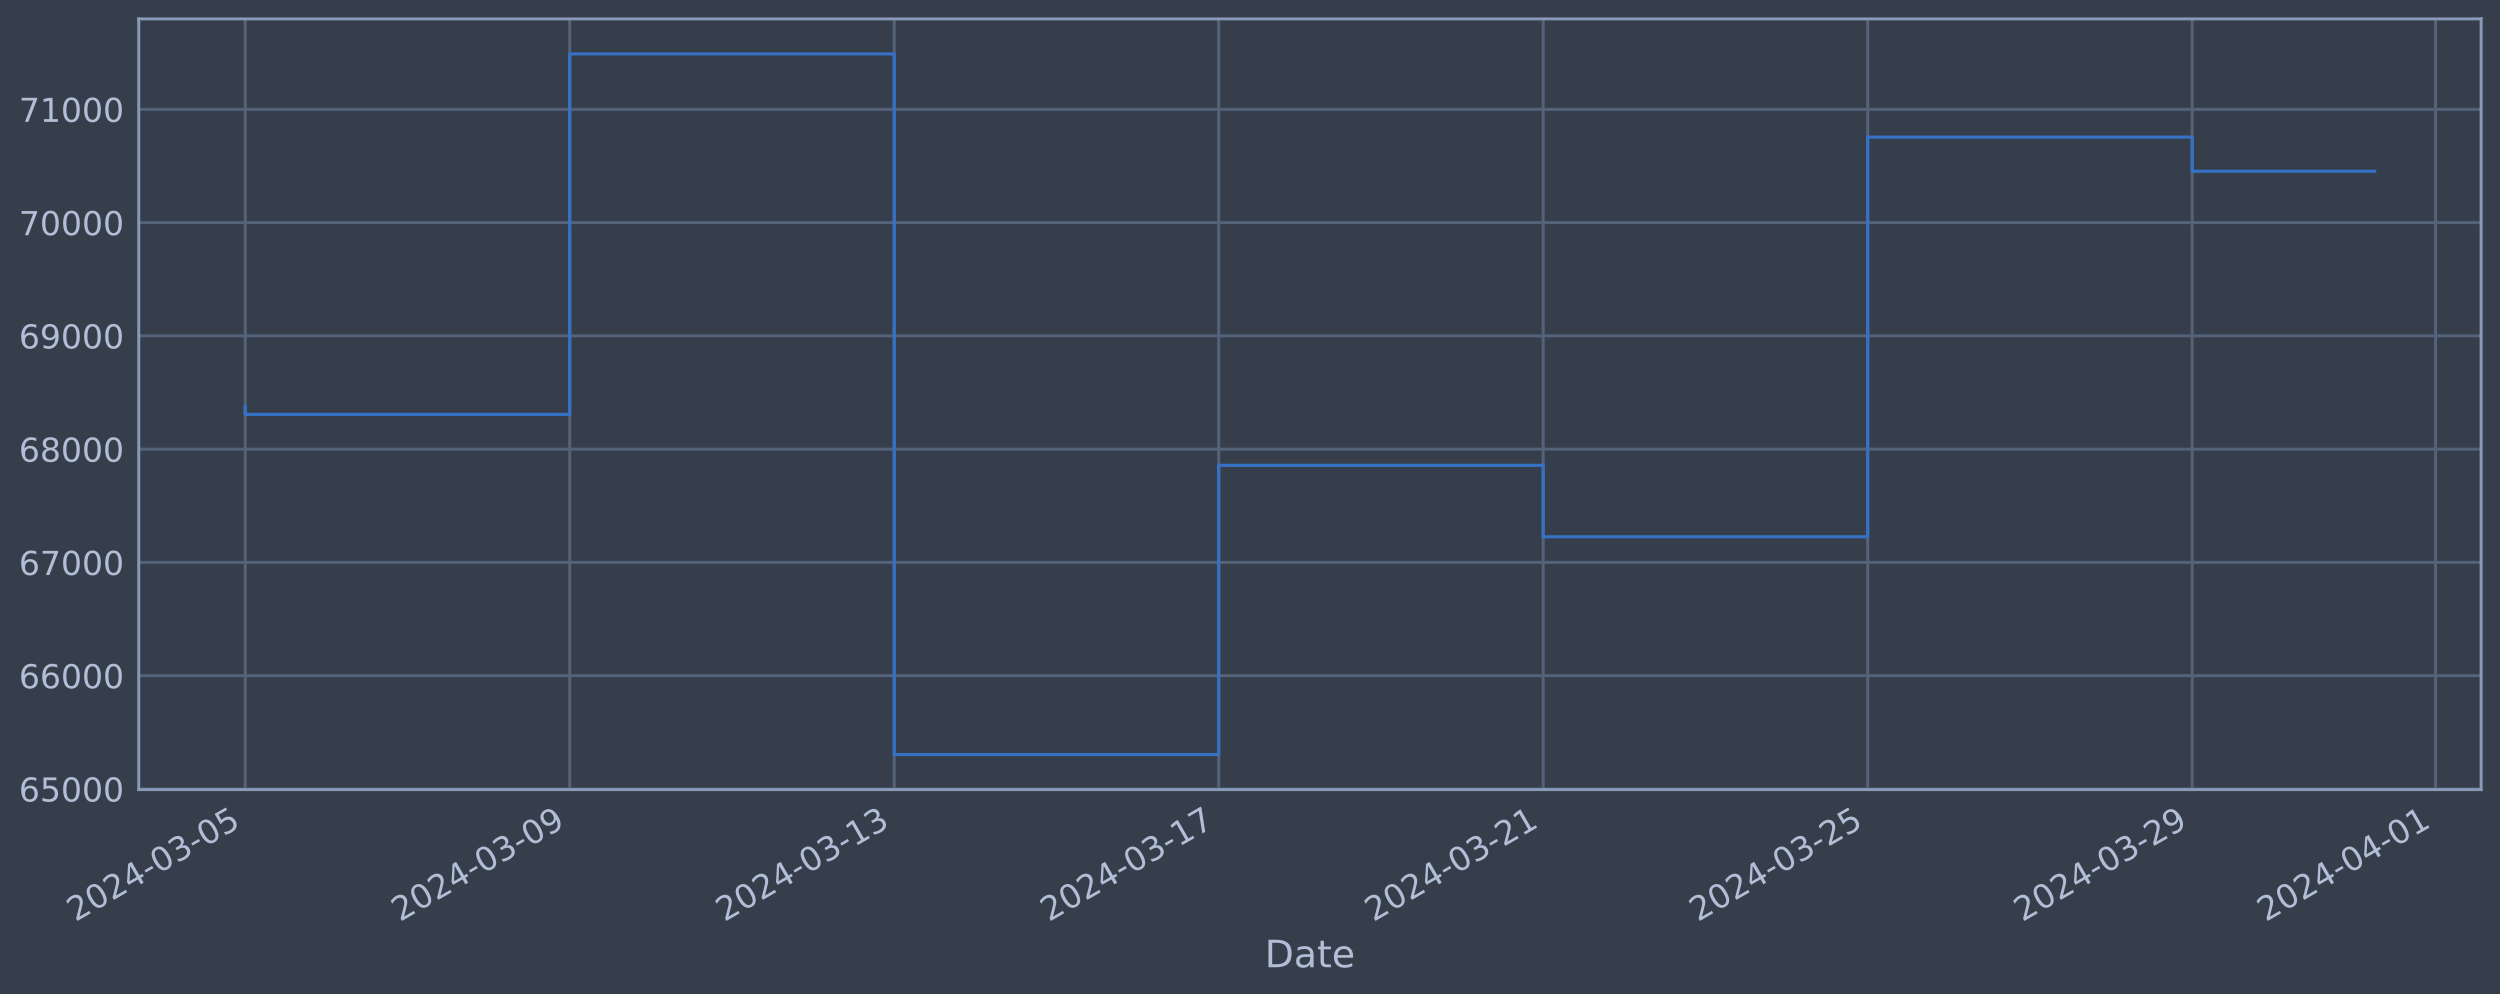
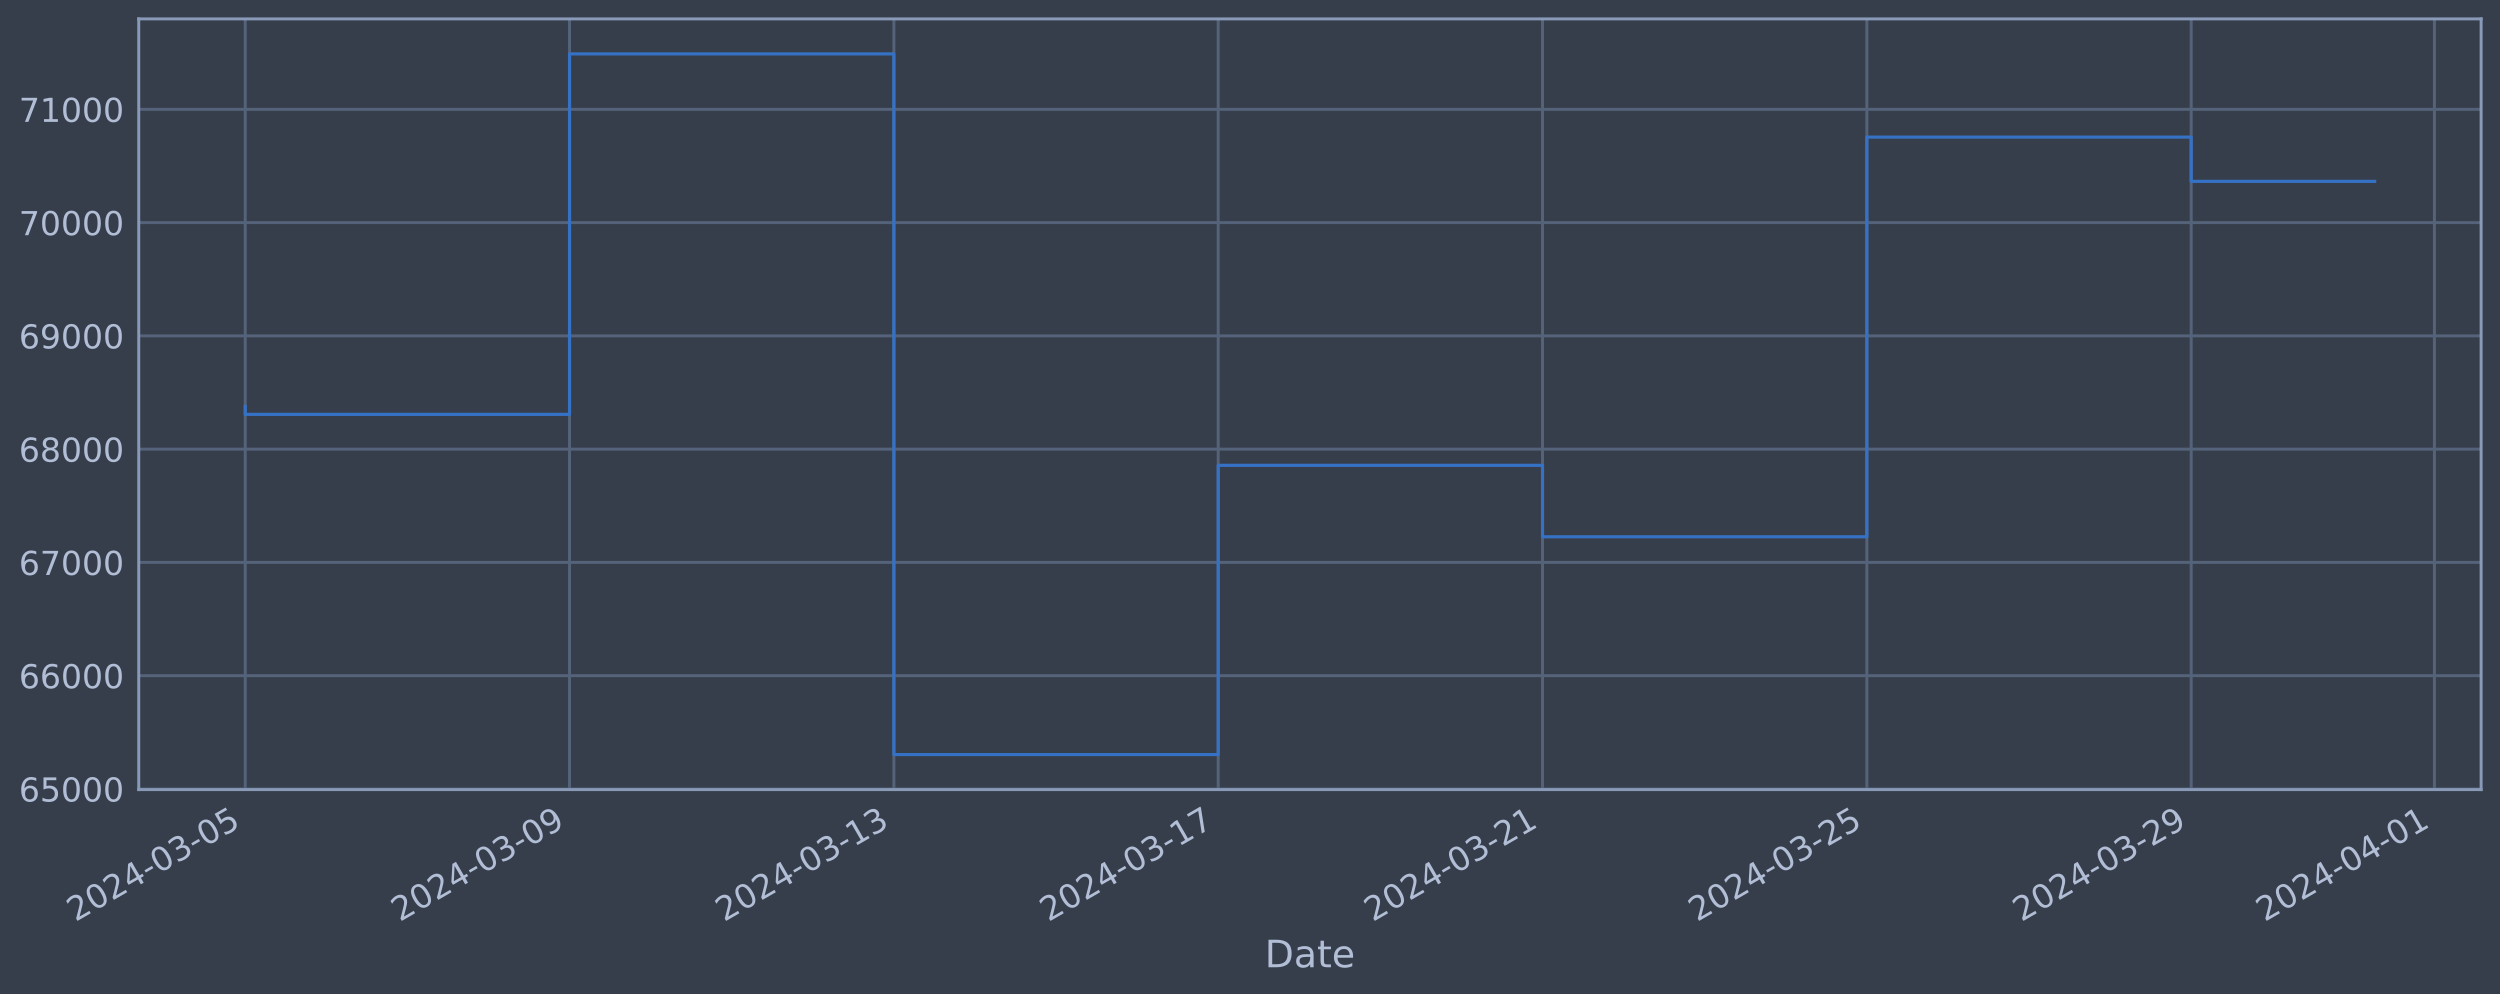
<svg xmlns="http://www.w3.org/2000/svg" xmlns:xlink="http://www.w3.org/1999/xlink" width="952.884pt" height="378.87pt" viewBox="0 0 952.884 378.87" version="1.1">
  <defs>
    <style type="text/css">*{stroke-linejoin: round; stroke-linecap: butt}</style>
  </defs>
  <g id="figure_1">
    <g id="patch_1">
      <path d="M 0 378.87  L 952.884 378.87  L 952.884 0  L 0 0  z " style="fill: #373e4b" />
    </g>
    <g id="axes_1">
      <g id="patch_2">
        <path d="M 52.884 300.96  L 945.684 300.96  L 945.684 7.2  L 52.884 7.2  z " style="fill: #373e4b" />
      </g>
      <g id="matplotlib.axis_1">
        <g id="xtick_1">
          <g id="line2d_1">
-             <path d="M 93.466 300.96  L 93.466 7.2  " clip-path="url(#p43e96e10b4)" style="fill: none; stroke: #546379; stroke-width: 1.12; stroke-linecap: square" />
+             <path d="M 93.466 300.96  L 93.466 7.2  " clip-path="url(#pfeebce7260)" style="fill: none; stroke: #546379; stroke-width: 1.12; stroke-linecap: square" />
          </g>
          <g id="line2d_2" />
          <g id="text_1">
            <g style="fill: #b1bed6" transform="translate(28.74006 351.4642) rotate(-30) scale(0.126 -0.126)">
              <defs>
                <path id="DejaVuSans-32" d="M 1228 531  L 3431 531  L 3431 0  L 469 0  L 469 531  Q 828 903 1448 1529  Q 2069 2156 2228 2338  Q 2531 2678 2651 2914  Q 2772 3150 2772 3378  Q 2772 3750 2511 3984  Q 2250 4219 1831 4219  Q 1534 4219 1204 4116  Q 875 4013 500 3803  L 500 4441  Q 881 4594 1212 4672  Q 1544 4750 1819 4750  Q 2544 4750 2975 4387  Q 3406 4025 3406 3419  Q 3406 3131 3298 2873  Q 3191 2616 2906 2266  Q 2828 2175 2409 1742  Q 1991 1309 1228 531  z " transform="scale(0.015625)" />
                <path id="DejaVuSans-30" d="M 2034 4250  Q 1547 4250 1301 3770  Q 1056 3291 1056 2328  Q 1056 1369 1301 889  Q 1547 409 2034 409  Q 2525 409 2770 889  Q 3016 1369 3016 2328  Q 3016 3291 2770 3770  Q 2525 4250 2034 4250  z M 2034 4750  Q 2819 4750 3233 4129  Q 3647 3509 3647 2328  Q 3647 1150 3233 529  Q 2819 -91 2034 -91  Q 1250 -91 836 529  Q 422 1150 422 2328  Q 422 3509 836 4129  Q 1250 4750 2034 4750  z " transform="scale(0.015625)" />
                <path id="DejaVuSans-34" d="M 2419 4116  L 825 1625  L 2419 1625  L 2419 4116  z M 2253 4666  L 3047 4666  L 3047 1625  L 3713 1625  L 3713 1100  L 3047 1100  L 3047 0  L 2419 0  L 2419 1100  L 313 1100  L 313 1709  L 2253 4666  z " transform="scale(0.015625)" />
                <path id="DejaVuSans-2d" d="M 313 2009  L 1997 2009  L 1997 1497  L 313 1497  L 313 2009  z " transform="scale(0.015625)" />
                <path id="DejaVuSans-33" d="M 2597 2516  Q 3050 2419 3304 2112  Q 3559 1806 3559 1356  Q 3559 666 3084 287  Q 2609 -91 1734 -91  Q 1441 -91 1130 -33  Q 819 25 488 141  L 488 750  Q 750 597 1062 519  Q 1375 441 1716 441  Q 2309 441 2620 675  Q 2931 909 2931 1356  Q 2931 1769 2642 2001  Q 2353 2234 1838 2234  L 1294 2234  L 1294 2753  L 1863 2753  Q 2328 2753 2575 2939  Q 2822 3125 2822 3475  Q 2822 3834 2567 4026  Q 2313 4219 1838 4219  Q 1578 4219 1281 4162  Q 984 4106 628 3988  L 628 4550  Q 988 4650 1302 4700  Q 1616 4750 1894 4750  Q 2613 4750 3031 4423  Q 3450 4097 3450 3541  Q 3450 3153 3228 2886  Q 3006 2619 2597 2516  z " transform="scale(0.015625)" />
                <path id="DejaVuSans-35" d="M 691 4666  L 3169 4666  L 3169 4134  L 1269 4134  L 1269 2991  Q 1406 3038 1543 3061  Q 1681 3084 1819 3084  Q 2600 3084 3056 2656  Q 3513 2228 3513 1497  Q 3513 744 3044 326  Q 2575 -91 1722 -91  Q 1428 -91 1123 -41  Q 819 9 494 109  L 494 744  Q 775 591 1075 516  Q 1375 441 1709 441  Q 2250 441 2565 725  Q 2881 1009 2881 1497  Q 2881 1984 2565 2268  Q 2250 2553 1709 2553  Q 1456 2553 1204 2497  Q 953 2441 691 2322  L 691 4666  z " transform="scale(0.015625)" />
              </defs>
              <use xlink:href="#DejaVuSans-32" />
              <use xlink:href="#DejaVuSans-30" x="63.623" />
              <use xlink:href="#DejaVuSans-32" x="127.246" />
              <use xlink:href="#DejaVuSans-34" x="190.869" />
              <use xlink:href="#DejaVuSans-2d" x="254.492" />
              <use xlink:href="#DejaVuSans-30" x="290.576" />
              <use xlink:href="#DejaVuSans-33" x="354.199" />
              <use xlink:href="#DejaVuSans-2d" x="417.822" />
              <use xlink:href="#DejaVuSans-30" x="453.906" />
              <use xlink:href="#DejaVuSans-35" x="517.529" />
            </g>
          </g>
        </g>
        <g id="xtick_2">
          <g id="line2d_3">
-             <path d="M 217.147 300.96  L 217.147 7.2  " clip-path="url(#p43e96e10b4)" style="fill: none; stroke: #546379; stroke-width: 1.12; stroke-linecap: square" />
+             <path d="M 217.084 300.96  L 217.084 7.2  " clip-path="url(#pfeebce7260)" style="fill: none; stroke: #546379; stroke-width: 1.12; stroke-linecap: square" />
          </g>
          <g id="line2d_4" />
          <g id="text_2">
-             <g style="fill: #b1bed6" transform="translate(152.422 351.4642) rotate(-30) scale(0.126 -0.126)">
+             <g style="fill: #b1bed6" transform="translate(152.3584 351.4642) rotate(-30) scale(0.126 -0.126)">
              <defs>
                <path id="DejaVuSans-39" d="M 703 97  L 703 672  Q 941 559 1184 500  Q 1428 441 1663 441  Q 2288 441 2617 861  Q 2947 1281 2994 2138  Q 2813 1869 2534 1725  Q 2256 1581 1919 1581  Q 1219 1581 811 2004  Q 403 2428 403 3163  Q 403 3881 828 4315  Q 1253 4750 1959 4750  Q 2769 4750 3195 4129  Q 3622 3509 3622 2328  Q 3622 1225 3098 567  Q 2575 -91 1691 -91  Q 1453 -91 1209 -44  Q 966 3 703 97  z M 1959 2075  Q 2384 2075 2632 2365  Q 2881 2656 2881 3163  Q 2881 3666 2632 3958  Q 2384 4250 1959 4250  Q 1534 4250 1286 3958  Q 1038 3666 1038 3163  Q 1038 2656 1286 2365  Q 1534 2075 1959 2075  z " transform="scale(0.015625)" />
              </defs>
              <use xlink:href="#DejaVuSans-32" />
              <use xlink:href="#DejaVuSans-30" x="63.623" />
              <use xlink:href="#DejaVuSans-32" x="127.246" />
              <use xlink:href="#DejaVuSans-34" x="190.869" />
              <use xlink:href="#DejaVuSans-2d" x="254.492" />
              <use xlink:href="#DejaVuSans-30" x="290.576" />
              <use xlink:href="#DejaVuSans-33" x="354.199" />
              <use xlink:href="#DejaVuSans-2d" x="417.822" />
              <use xlink:href="#DejaVuSans-30" x="453.906" />
              <use xlink:href="#DejaVuSans-39" x="517.529" />
            </g>
          </g>
        </g>
        <g id="xtick_3">
          <g id="line2d_5">
-             <path d="M 340.829 300.96  L 340.829 7.2  " clip-path="url(#p43e96e10b4)" style="fill: none; stroke: #546379; stroke-width: 1.12; stroke-linecap: square" />
+             <path d="M 340.702 300.96  L 340.702 7.2  " clip-path="url(#pfeebce7260)" style="fill: none; stroke: #546379; stroke-width: 1.12; stroke-linecap: square" />
          </g>
          <g id="line2d_6" />
          <g id="text_3">
-             <g style="fill: #b1bed6" transform="translate(276.1039 351.4642) rotate(-30) scale(0.126 -0.126)">
+             <g style="fill: #b1bed6" transform="translate(275.9766 351.4642) rotate(-30) scale(0.126 -0.126)">
              <defs>
                <path id="DejaVuSans-31" d="M 794 531  L 1825 531  L 1825 4091  L 703 3866  L 703 4441  L 1819 4666  L 2450 4666  L 2450 531  L 3481 531  L 3481 0  L 794 0  L 794 531  z " transform="scale(0.015625)" />
              </defs>
              <use xlink:href="#DejaVuSans-32" />
              <use xlink:href="#DejaVuSans-30" x="63.623" />
              <use xlink:href="#DejaVuSans-32" x="127.246" />
              <use xlink:href="#DejaVuSans-34" x="190.869" />
              <use xlink:href="#DejaVuSans-2d" x="254.492" />
              <use xlink:href="#DejaVuSans-30" x="290.576" />
              <use xlink:href="#DejaVuSans-33" x="354.199" />
              <use xlink:href="#DejaVuSans-2d" x="417.822" />
              <use xlink:href="#DejaVuSans-31" x="453.906" />
              <use xlink:href="#DejaVuSans-33" x="517.529" />
            </g>
          </g>
        </g>
        <g id="xtick_4">
          <g id="line2d_7">
-             <path d="M 464.511 300.96  L 464.511 7.2  " clip-path="url(#p43e96e10b4)" style="fill: none; stroke: #546379; stroke-width: 1.12; stroke-linecap: square" />
+             <path d="M 464.32 300.96  L 464.32 7.2  " clip-path="url(#pfeebce7260)" style="fill: none; stroke: #546379; stroke-width: 1.12; stroke-linecap: square" />
          </g>
          <g id="line2d_8" />
          <g id="text_4">
-             <g style="fill: #b1bed6" transform="translate(399.7858 351.4642) rotate(-30) scale(0.126 -0.126)">
+             <g style="fill: #b1bed6" transform="translate(399.5949 351.4642) rotate(-30) scale(0.126 -0.126)">
              <defs>
                <path id="DejaVuSans-37" d="M 525 4666  L 3525 4666  L 3525 4397  L 1831 0  L 1172 0  L 2766 4134  L 525 4134  L 525 4666  z " transform="scale(0.015625)" />
              </defs>
              <use xlink:href="#DejaVuSans-32" />
              <use xlink:href="#DejaVuSans-30" x="63.623" />
              <use xlink:href="#DejaVuSans-32" x="127.246" />
              <use xlink:href="#DejaVuSans-34" x="190.869" />
              <use xlink:href="#DejaVuSans-2d" x="254.492" />
              <use xlink:href="#DejaVuSans-30" x="290.576" />
              <use xlink:href="#DejaVuSans-33" x="354.199" />
              <use xlink:href="#DejaVuSans-2d" x="417.822" />
              <use xlink:href="#DejaVuSans-31" x="453.906" />
              <use xlink:href="#DejaVuSans-37" x="517.529" />
            </g>
          </g>
        </g>
        <g id="xtick_5">
          <g id="line2d_9">
-             <path d="M 588.193 300.96  L 588.193 7.2  " clip-path="url(#p43e96e10b4)" style="fill: none; stroke: #546379; stroke-width: 1.12; stroke-linecap: square" />
+             <path d="M 587.939 300.96  L 587.939 7.2  " clip-path="url(#pfeebce7260)" style="fill: none; stroke: #546379; stroke-width: 1.12; stroke-linecap: square" />
          </g>
          <g id="line2d_10" />
          <g id="text_5">
-             <g style="fill: #b1bed6" transform="translate(523.4677 351.4642) rotate(-30) scale(0.126 -0.126)">
+             <g style="fill: #b1bed6" transform="translate(523.2132 351.4642) rotate(-30) scale(0.126 -0.126)">
              <use xlink:href="#DejaVuSans-32" />
              <use xlink:href="#DejaVuSans-30" x="63.623" />
              <use xlink:href="#DejaVuSans-32" x="127.246" />
              <use xlink:href="#DejaVuSans-34" x="190.869" />
              <use xlink:href="#DejaVuSans-2d" x="254.492" />
              <use xlink:href="#DejaVuSans-30" x="290.576" />
              <use xlink:href="#DejaVuSans-33" x="354.199" />
              <use xlink:href="#DejaVuSans-2d" x="417.822" />
              <use xlink:href="#DejaVuSans-32" x="453.906" />
              <use xlink:href="#DejaVuSans-31" x="517.529" />
            </g>
          </g>
        </g>
        <g id="xtick_6">
          <g id="line2d_11">
-             <path d="M 711.875 300.96  L 711.875 7.2  " clip-path="url(#p43e96e10b4)" style="fill: none; stroke: #546379; stroke-width: 1.12; stroke-linecap: square" />
+             <path d="M 711.557 300.96  L 711.557 7.2  " clip-path="url(#pfeebce7260)" style="fill: none; stroke: #546379; stroke-width: 1.12; stroke-linecap: square" />
          </g>
          <g id="line2d_12" />
          <g id="text_6">
-             <g style="fill: #b1bed6" transform="translate(647.1496 351.4642) rotate(-30) scale(0.126 -0.126)">
+             <g style="fill: #b1bed6" transform="translate(646.8315 351.4642) rotate(-30) scale(0.126 -0.126)">
              <use xlink:href="#DejaVuSans-32" />
              <use xlink:href="#DejaVuSans-30" x="63.623" />
              <use xlink:href="#DejaVuSans-32" x="127.246" />
              <use xlink:href="#DejaVuSans-34" x="190.869" />
              <use xlink:href="#DejaVuSans-2d" x="254.492" />
              <use xlink:href="#DejaVuSans-30" x="290.576" />
              <use xlink:href="#DejaVuSans-33" x="354.199" />
              <use xlink:href="#DejaVuSans-2d" x="417.822" />
              <use xlink:href="#DejaVuSans-32" x="453.906" />
              <use xlink:href="#DejaVuSans-35" x="517.529" />
            </g>
          </g>
        </g>
        <g id="xtick_7">
          <g id="line2d_13">
-             <path d="M 835.557 300.96  L 835.557 7.2  " clip-path="url(#p43e96e10b4)" style="fill: none; stroke: #546379; stroke-width: 1.12; stroke-linecap: square" />
+             <path d="M 835.175 300.96  L 835.175 7.2  " clip-path="url(#pfeebce7260)" style="fill: none; stroke: #546379; stroke-width: 1.12; stroke-linecap: square" />
          </g>
          <g id="line2d_14" />
          <g id="text_7">
-             <g style="fill: #b1bed6" transform="translate(770.8315 351.4642) rotate(-30) scale(0.126 -0.126)">
+             <g style="fill: #b1bed6" transform="translate(770.4498 351.4642) rotate(-30) scale(0.126 -0.126)">
              <use xlink:href="#DejaVuSans-32" />
              <use xlink:href="#DejaVuSans-30" x="63.623" />
              <use xlink:href="#DejaVuSans-32" x="127.246" />
              <use xlink:href="#DejaVuSans-34" x="190.869" />
              <use xlink:href="#DejaVuSans-2d" x="254.492" />
              <use xlink:href="#DejaVuSans-30" x="290.576" />
              <use xlink:href="#DejaVuSans-33" x="354.199" />
              <use xlink:href="#DejaVuSans-2d" x="417.822" />
              <use xlink:href="#DejaVuSans-32" x="453.906" />
              <use xlink:href="#DejaVuSans-39" x="517.529" />
            </g>
          </g>
        </g>
        <g id="xtick_8">
          <g id="line2d_15">
-             <path d="M 928.318 300.96  L 928.318 7.2  " clip-path="url(#p43e96e10b4)" style="fill: none; stroke: #546379; stroke-width: 1.12; stroke-linecap: square" />
+             <path d="M 927.889 300.96  L 927.889 7.2  " clip-path="url(#pfeebce7260)" style="fill: none; stroke: #546379; stroke-width: 1.12; stroke-linecap: square" />
          </g>
          <g id="line2d_16" />
          <g id="text_8">
-             <g style="fill: #b1bed6" transform="translate(863.5929 351.4642) rotate(-30) scale(0.126 -0.126)">
+             <g style="fill: #b1bed6" transform="translate(863.1635 351.4642) rotate(-30) scale(0.126 -0.126)">
              <use xlink:href="#DejaVuSans-32" />
              <use xlink:href="#DejaVuSans-30" x="63.623" />
              <use xlink:href="#DejaVuSans-32" x="127.246" />
              <use xlink:href="#DejaVuSans-34" x="190.869" />
              <use xlink:href="#DejaVuSans-2d" x="254.492" />
              <use xlink:href="#DejaVuSans-30" x="290.576" />
              <use xlink:href="#DejaVuSans-34" x="354.199" />
              <use xlink:href="#DejaVuSans-2d" x="417.822" />
              <use xlink:href="#DejaVuSans-30" x="453.906" />
              <use xlink:href="#DejaVuSans-31" x="517.529" />
            </g>
          </g>
        </g>
        <g id="text_9">
          <g style="fill: #b1bed6" transform="translate(482.0746 368.6753) scale(0.144 -0.144)">
            <defs>
              <path id="DejaVuSans-44" d="M 1259 4147  L 1259 519  L 2022 519  Q 2988 519 3436 956  Q 3884 1394 3884 2338  Q 3884 3275 3436 3711  Q 2988 4147 2022 4147  L 1259 4147  z M 628 4666  L 1925 4666  Q 3281 4666 3915 4102  Q 4550 3538 4550 2338  Q 4550 1131 3912 565  Q 3275 0 1925 0  L 628 0  L 628 4666  z " transform="scale(0.015625)" />
              <path id="DejaVuSans-61" d="M 2194 1759  Q 1497 1759 1228 1600  Q 959 1441 959 1056  Q 959 750 1161 570  Q 1363 391 1709 391  Q 2188 391 2477 730  Q 2766 1069 2766 1631  L 2766 1759  L 2194 1759  z M 3341 1997  L 3341 0  L 2766 0  L 2766 531  Q 2569 213 2275 61  Q 1981 -91 1556 -91  Q 1019 -91 701 211  Q 384 513 384 1019  Q 384 1609 779 1909  Q 1175 2209 1959 2209  L 2766 2209  L 2766 2266  Q 2766 2663 2505 2880  Q 2244 3097 1772 3097  Q 1472 3097 1187 3025  Q 903 2953 641 2809  L 641 3341  Q 956 3463 1253 3523  Q 1550 3584 1831 3584  Q 2591 3584 2966 3190  Q 3341 2797 3341 1997  z " transform="scale(0.015625)" />
              <path id="DejaVuSans-74" d="M 1172 4494  L 1172 3500  L 2356 3500  L 2356 3053  L 1172 3053  L 1172 1153  Q 1172 725 1289 603  Q 1406 481 1766 481  L 2356 481  L 2356 0  L 1766 0  Q 1100 0 847 248  Q 594 497 594 1153  L 594 3053  L 172 3053  L 172 3500  L 594 3500  L 594 4494  L 1172 4494  z " transform="scale(0.015625)" />
              <path id="DejaVuSans-65" d="M 3597 1894  L 3597 1613  L 953 1613  Q 991 1019 1311 708  Q 1631 397 2203 397  Q 2534 397 2845 478  Q 3156 559 3463 722  L 3463 178  Q 3153 47 2828 -22  Q 2503 -91 2169 -91  Q 1331 -91 842 396  Q 353 884 353 1716  Q 353 2575 817 3079  Q 1281 3584 2069 3584  Q 2775 3584 3186 3129  Q 3597 2675 3597 1894  z M 3022 2063  Q 3016 2534 2758 2815  Q 2500 3097 2075 3097  Q 1594 3097 1305 2825  Q 1016 2553 972 2059  L 3022 2063  z " transform="scale(0.015625)" />
            </defs>
            <use xlink:href="#DejaVuSans-44" />
            <use xlink:href="#DejaVuSans-61" x="77.002" />
            <use xlink:href="#DejaVuSans-74" x="138.281" />
            <use xlink:href="#DejaVuSans-65" x="177.49" />
          </g>
        </g>
      </g>
      <g id="matplotlib.axis_2">
        <g id="ytick_1">
          <g id="line2d_17">
-             <path d="M 52.884 300.718  L 945.684 300.718  " clip-path="url(#p43e96e10b4)" style="fill: none; stroke: #546379; stroke-width: 1.12; stroke-linecap: square" />
+             <path d="M 52.884 300.718  L 945.684 300.718  " clip-path="url(#pfeebce7260)" style="fill: none; stroke: #546379; stroke-width: 1.12; stroke-linecap: square" />
          </g>
          <g id="line2d_18" />
          <g id="text_10">
            <g style="fill: #b1bed6" transform="translate(7.2 305.5049) scale(0.126 -0.126)">
              <defs>
                <path id="DejaVuSans-36" d="M 2113 2584  Q 1688 2584 1439 2293  Q 1191 2003 1191 1497  Q 1191 994 1439 701  Q 1688 409 2113 409  Q 2538 409 2786 701  Q 3034 994 3034 1497  Q 3034 2003 2786 2293  Q 2538 2584 2113 2584  z M 3366 4563  L 3366 3988  Q 3128 4100 2886 4159  Q 2644 4219 2406 4219  Q 1781 4219 1451 3797  Q 1122 3375 1075 2522  Q 1259 2794 1537 2939  Q 1816 3084 2150 3084  Q 2853 3084 3261 2657  Q 3669 2231 3669 1497  Q 3669 778 3244 343  Q 2819 -91 2113 -91  Q 1303 -91 875 529  Q 447 1150 447 2328  Q 447 3434 972 4092  Q 1497 4750 2381 4750  Q 2619 4750 2861 4703  Q 3103 4656 3366 4563  z " transform="scale(0.015625)" />
              </defs>
              <use xlink:href="#DejaVuSans-36" />
              <use xlink:href="#DejaVuSans-35" x="63.623" />
              <use xlink:href="#DejaVuSans-30" x="127.246" />
              <use xlink:href="#DejaVuSans-30" x="190.869" />
              <use xlink:href="#DejaVuSans-30" x="254.492" />
            </g>
          </g>
        </g>
        <g id="ytick_2">
          <g id="line2d_19">
-             <path d="M 52.884 257.544  L 945.684 257.544  " clip-path="url(#p43e96e10b4)" style="fill: none; stroke: #546379; stroke-width: 1.12; stroke-linecap: square" />
+             <path d="M 52.884 257.544  L 945.684 257.544  " clip-path="url(#pfeebce7260)" style="fill: none; stroke: #546379; stroke-width: 1.12; stroke-linecap: square" />
          </g>
          <g id="line2d_20" />
          <g id="text_11">
            <g style="fill: #b1bed6" transform="translate(7.2 262.331) scale(0.126 -0.126)">
              <use xlink:href="#DejaVuSans-36" />
              <use xlink:href="#DejaVuSans-36" x="63.623" />
              <use xlink:href="#DejaVuSans-30" x="127.246" />
              <use xlink:href="#DejaVuSans-30" x="190.869" />
              <use xlink:href="#DejaVuSans-30" x="254.492" />
            </g>
          </g>
        </g>
        <g id="ytick_3">
          <g id="line2d_21">
-             <path d="M 52.884 214.37  L 945.684 214.37  " clip-path="url(#p43e96e10b4)" style="fill: none; stroke: #546379; stroke-width: 1.12; stroke-linecap: square" />
+             <path d="M 52.884 214.37  L 945.684 214.37  " clip-path="url(#pfeebce7260)" style="fill: none; stroke: #546379; stroke-width: 1.12; stroke-linecap: square" />
          </g>
          <g id="line2d_22" />
          <g id="text_12">
            <g style="fill: #b1bed6" transform="translate(7.2 219.157) scale(0.126 -0.126)">
              <use xlink:href="#DejaVuSans-36" />
              <use xlink:href="#DejaVuSans-37" x="63.623" />
              <use xlink:href="#DejaVuSans-30" x="127.246" />
              <use xlink:href="#DejaVuSans-30" x="190.869" />
              <use xlink:href="#DejaVuSans-30" x="254.492" />
            </g>
          </g>
        </g>
        <g id="ytick_4">
          <g id="line2d_23">
-             <path d="M 52.884 171.196  L 945.684 171.196  " clip-path="url(#p43e96e10b4)" style="fill: none; stroke: #546379; stroke-width: 1.12; stroke-linecap: square" />
+             <path d="M 52.884 171.196  L 945.684 171.196  " clip-path="url(#pfeebce7260)" style="fill: none; stroke: #546379; stroke-width: 1.12; stroke-linecap: square" />
          </g>
          <g id="line2d_24" />
          <g id="text_13">
            <g style="fill: #b1bed6" transform="translate(7.2 175.9831) scale(0.126 -0.126)">
              <defs>
                <path id="DejaVuSans-38" d="M 2034 2216  Q 1584 2216 1326 1975  Q 1069 1734 1069 1313  Q 1069 891 1326 650  Q 1584 409 2034 409  Q 2484 409 2743 651  Q 3003 894 3003 1313  Q 3003 1734 2745 1975  Q 2488 2216 2034 2216  z M 1403 2484  Q 997 2584 770 2862  Q 544 3141 544 3541  Q 544 4100 942 4425  Q 1341 4750 2034 4750  Q 2731 4750 3128 4425  Q 3525 4100 3525 3541  Q 3525 3141 3298 2862  Q 3072 2584 2669 2484  Q 3125 2378 3379 2068  Q 3634 1759 3634 1313  Q 3634 634 3220 271  Q 2806 -91 2034 -91  Q 1263 -91 848 271  Q 434 634 434 1313  Q 434 1759 690 2068  Q 947 2378 1403 2484  z M 1172 3481  Q 1172 3119 1398 2916  Q 1625 2713 2034 2713  Q 2441 2713 2670 2916  Q 2900 3119 2900 3481  Q 2900 3844 2670 4047  Q 2441 4250 2034 4250  Q 1625 4250 1398 4047  Q 1172 3844 1172 3481  z " transform="scale(0.015625)" />
              </defs>
              <use xlink:href="#DejaVuSans-36" />
              <use xlink:href="#DejaVuSans-38" x="63.623" />
              <use xlink:href="#DejaVuSans-30" x="127.246" />
              <use xlink:href="#DejaVuSans-30" x="190.869" />
              <use xlink:href="#DejaVuSans-30" x="254.492" />
            </g>
          </g>
        </g>
        <g id="ytick_5">
          <g id="line2d_25">
-             <path d="M 52.884 128.022  L 945.684 128.022  " clip-path="url(#p43e96e10b4)" style="fill: none; stroke: #546379; stroke-width: 1.12; stroke-linecap: square" />
+             <path d="M 52.884 128.022  L 945.684 128.022  " clip-path="url(#pfeebce7260)" style="fill: none; stroke: #546379; stroke-width: 1.12; stroke-linecap: square" />
          </g>
          <g id="line2d_26" />
          <g id="text_14">
            <g style="fill: #b1bed6" transform="translate(7.2 132.8092) scale(0.126 -0.126)">
              <use xlink:href="#DejaVuSans-36" />
              <use xlink:href="#DejaVuSans-39" x="63.623" />
              <use xlink:href="#DejaVuSans-30" x="127.246" />
              <use xlink:href="#DejaVuSans-30" x="190.869" />
              <use xlink:href="#DejaVuSans-30" x="254.492" />
            </g>
          </g>
        </g>
        <g id="ytick_6">
          <g id="line2d_27">
-             <path d="M 52.884 84.848  L 945.684 84.848  " clip-path="url(#p43e96e10b4)" style="fill: none; stroke: #546379; stroke-width: 1.12; stroke-linecap: square" />
+             <path d="M 52.884 84.848  L 945.684 84.848  " clip-path="url(#pfeebce7260)" style="fill: none; stroke: #546379; stroke-width: 1.12; stroke-linecap: square" />
          </g>
          <g id="line2d_28" />
          <g id="text_15">
            <g style="fill: #b1bed6" transform="translate(7.2 89.63523) scale(0.126 -0.126)">
              <use xlink:href="#DejaVuSans-37" />
              <use xlink:href="#DejaVuSans-30" x="63.623" />
              <use xlink:href="#DejaVuSans-30" x="127.246" />
              <use xlink:href="#DejaVuSans-30" x="190.869" />
              <use xlink:href="#DejaVuSans-30" x="254.492" />
            </g>
          </g>
        </g>
        <g id="ytick_7">
          <g id="line2d_29">
-             <path d="M 52.884 41.674  L 945.684 41.674  " clip-path="url(#p43e96e10b4)" style="fill: none; stroke: #546379; stroke-width: 1.12; stroke-linecap: square" />
+             <path d="M 52.884 41.674  L 945.684 41.674  " clip-path="url(#pfeebce7260)" style="fill: none; stroke: #546379; stroke-width: 1.12; stroke-linecap: square" />
          </g>
          <g id="line2d_30" />
          <g id="text_16">
            <g style="fill: #b1bed6" transform="translate(7.2 46.4613) scale(0.126 -0.126)">
              <use xlink:href="#DejaVuSans-37" />
              <use xlink:href="#DejaVuSans-31" x="63.623" />
              <use xlink:href="#DejaVuSans-30" x="127.246" />
              <use xlink:href="#DejaVuSans-30" x="190.869" />
              <use xlink:href="#DejaVuSans-30" x="254.492" />
            </g>
          </g>
        </g>
      </g>
      <g id="line2d_31">
-         <path d="M 93.466 154.891  L 93.466 157.946  L 217.147 157.946  L 217.147 20.553  L 340.829 20.553  L 340.829 287.607  L 464.511 287.607  L 464.511 177.362  L 588.193 177.362  L 588.193 204.598  L 711.875 204.598  L 711.875 52.265  L 835.557 52.265  L 835.557 65.262  L 905.102 65.262  " clip-path="url(#p43e96e10b4)" style="fill: none; stroke: #3572c6; stroke-width: 1.2; stroke-linecap: square" />
+         <path d="M 93.466 154.891  L 93.466 157.946  L 217.084 157.946  L 217.084 20.553  L 340.702 20.553  L 340.702 287.607  L 464.32 287.607  L 464.32 177.362  L 587.939 177.362  L 587.939 204.598  L 711.557 204.598  L 711.557 52.265  L 835.175 52.265  L 835.175 69.129  L 905.102 69.129  " clip-path="url(#pfeebce7260)" style="fill: none; stroke: #3572c6; stroke-width: 1.2; stroke-linecap: square" />
      </g>
      <g id="patch_3">
        <path d="M 52.884 300.96  L 52.884 7.2  " style="fill: none; stroke: #899ab8; stroke-width: 1.12; stroke-linejoin: miter; stroke-linecap: square" />
      </g>
      <g id="patch_4">
        <path d="M 945.684 300.96  L 945.684 7.2  " style="fill: none; stroke: #899ab8; stroke-width: 1.12; stroke-linejoin: miter; stroke-linecap: square" />
      </g>
      <g id="patch_5">
        <path d="M 52.884 300.96  L 945.684 300.96  " style="fill: none; stroke: #899ab8; stroke-width: 1.12; stroke-linejoin: miter; stroke-linecap: square" />
      </g>
      <g id="patch_6">
        <path d="M 52.884 7.2  L 945.684 7.2  " style="fill: none; stroke: #899ab8; stroke-width: 1.12; stroke-linejoin: miter; stroke-linecap: square" />
      </g>
    </g>
  </g>
  <defs>
-     <clipPath id="p43e96e10b4">
+     <clipPath id="pfeebce7260">
      <rect x="52.884" y="7.2" width="892.8" height="293.76" />
    </clipPath>
  </defs>
</svg>
